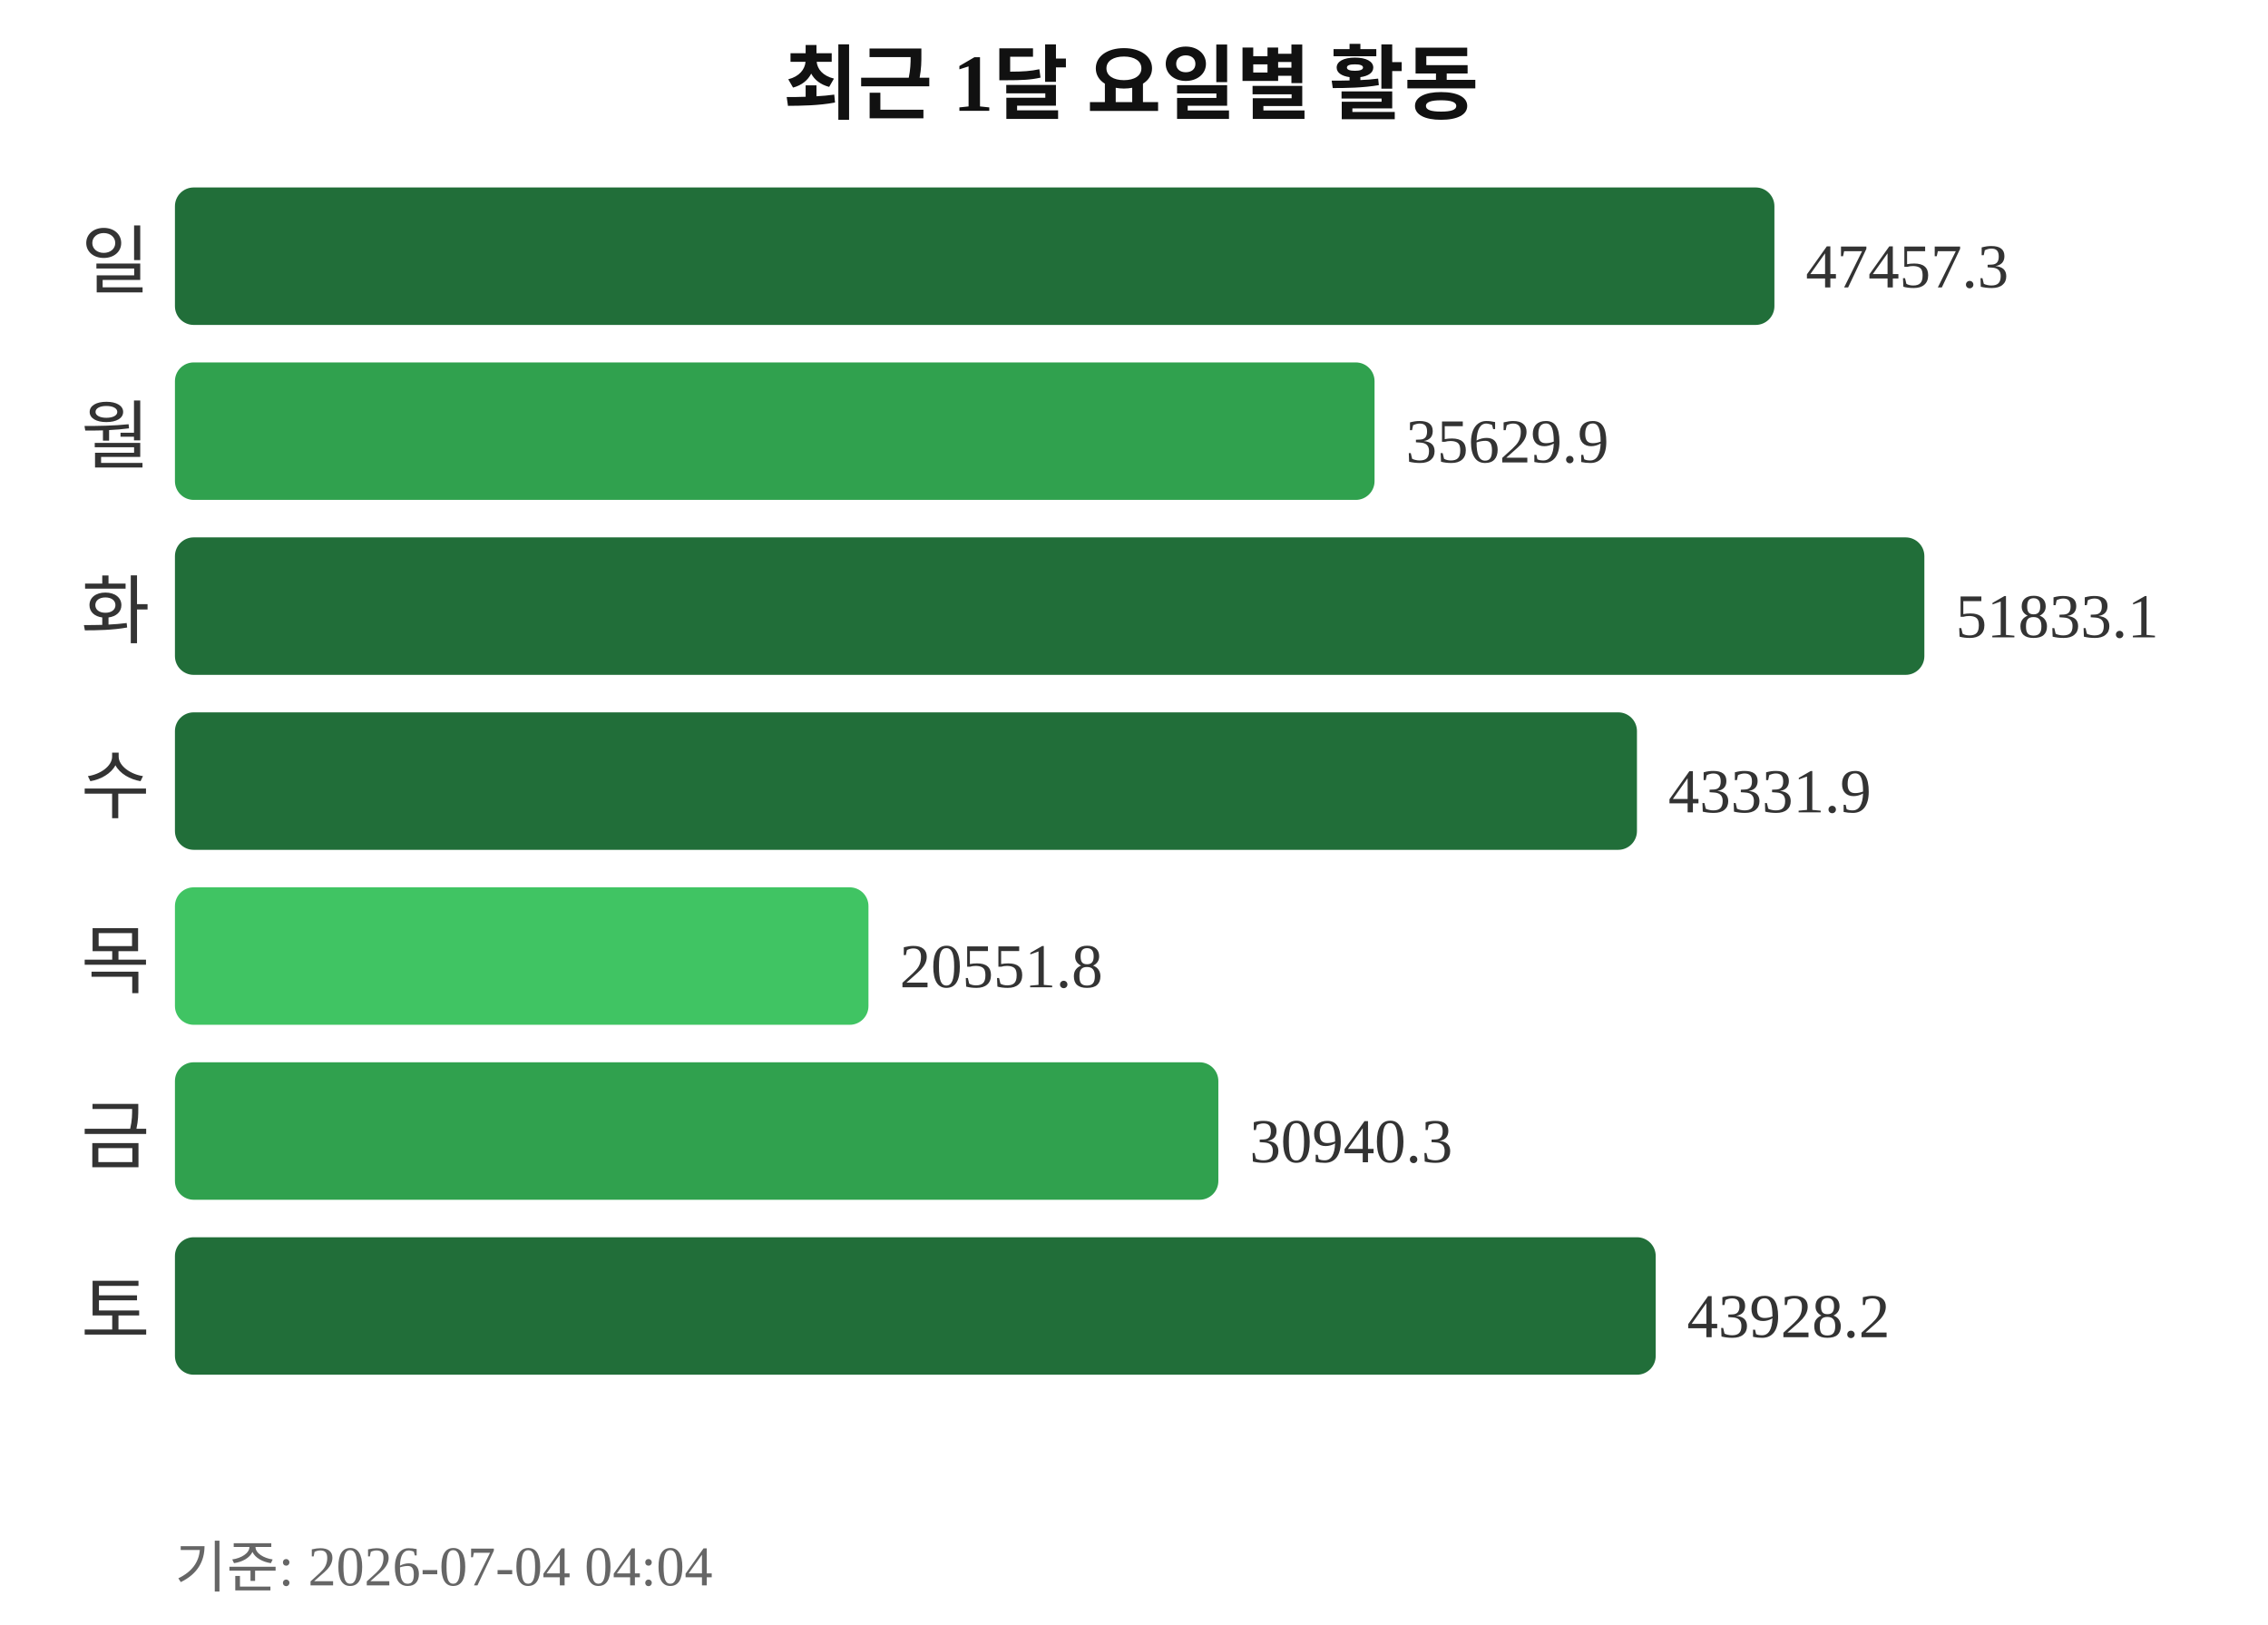
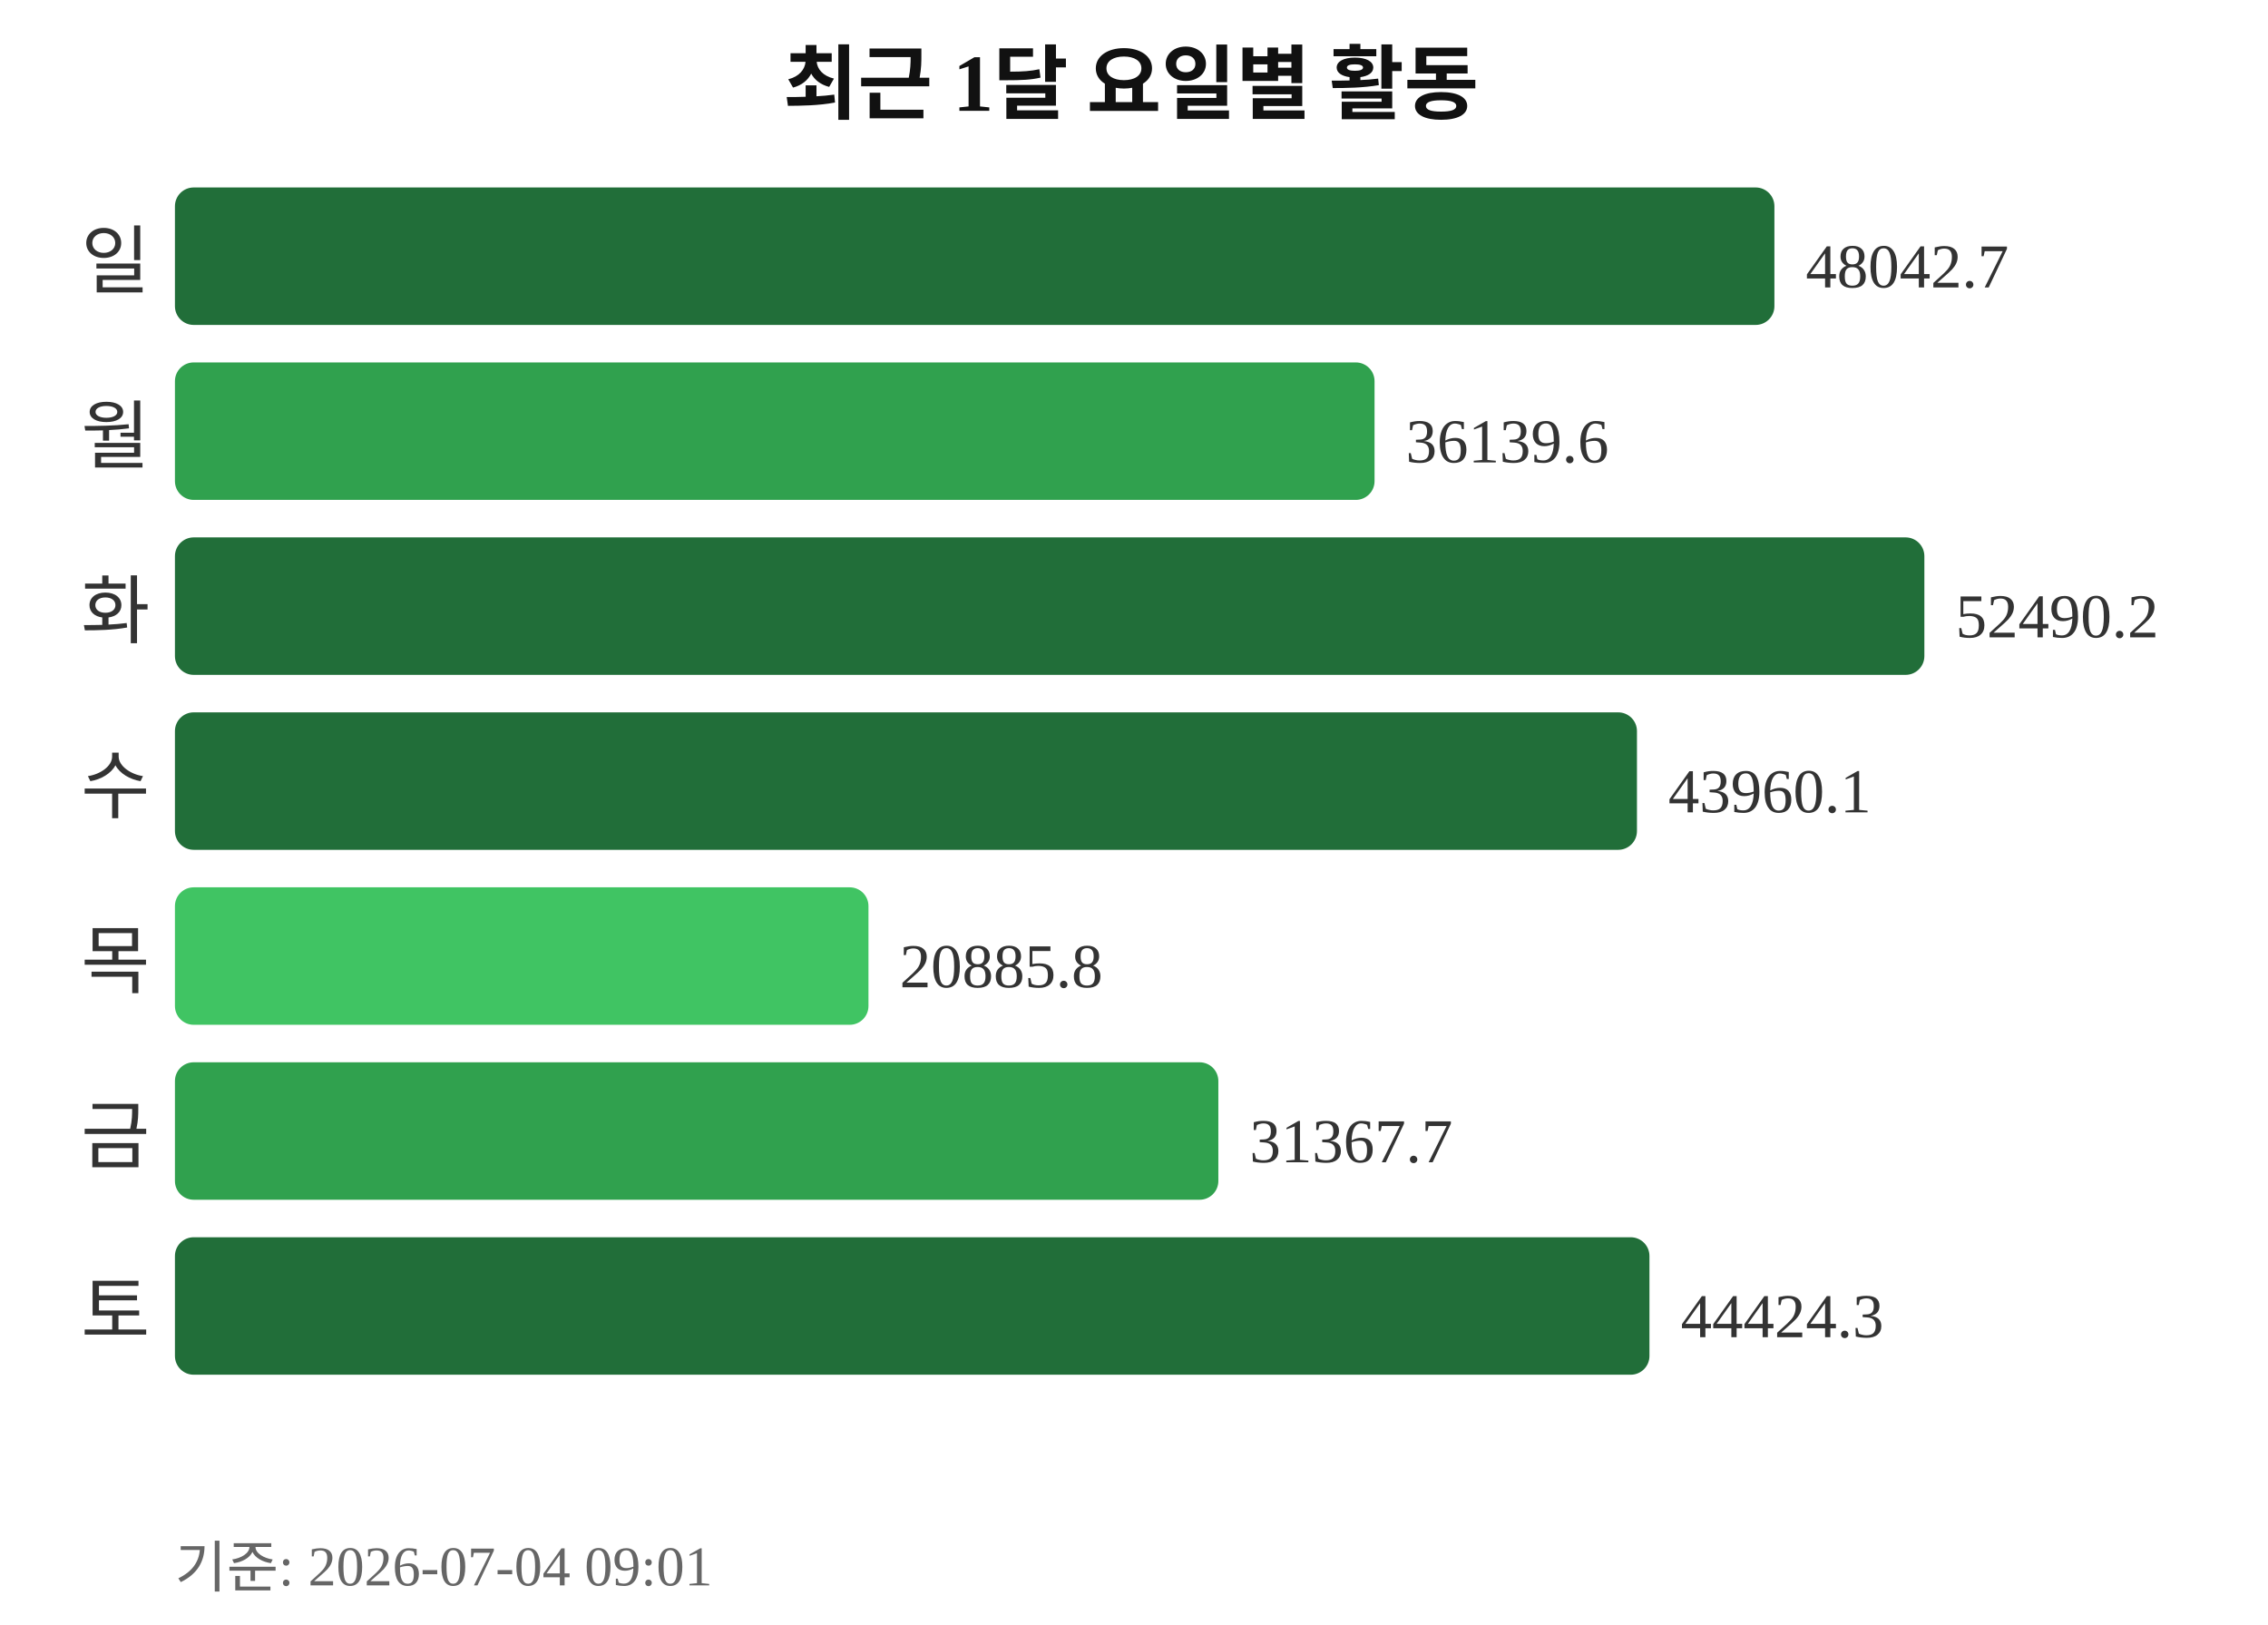
<svg xmlns="http://www.w3.org/2000/svg" width="363" height="260">
  <text x="181" y="18" text-anchor="middle" font-size="13" font-weight="bold" fill="#111111">최근 1달 요일별 활동</text>
  <text x="24" y="46" text-anchor="end" font-size="12" fill="#333333">일</text>
  <rect x="28" y="30" width="256" height="22" rx="3" fill="#216e39" />
-   <text x="289" y="46" font-size="10" fill="#333333">47457.3</text>
+   <text x="289" y="46" font-size="10" fill="#333333">48042.7</text>
  <text x="24" y="74" text-anchor="end" font-size="12" fill="#333333">월</text>
  <rect x="28" y="58" width="192" height="22" rx="3" fill="#30a14e" />
-   <text x="225" y="74" font-size="10" fill="#333333">35629.9</text>
+   <text x="225" y="74" font-size="10" fill="#333333">36139.6</text>
  <text x="24" y="102" text-anchor="end" font-size="12" fill="#333333">화</text>
  <rect x="28" y="86" width="280" height="22" rx="3" fill="#216e39" />
-   <text x="313" y="102" font-size="10" fill="#333333">51833.1</text>
+   <text x="313" y="102" font-size="10" fill="#333333">52490.2</text>
  <text x="24" y="130" text-anchor="end" font-size="12" fill="#333333">수</text>
  <rect x="28" y="114" width="234" height="22" rx="3" fill="#216e39" />
-   <text x="267" y="130" font-size="10" fill="#333333">43331.9</text>
+   <text x="267" y="130" font-size="10" fill="#333333">43960.1</text>
  <text x="24" y="158" text-anchor="end" font-size="12" fill="#333333">목</text>
  <rect x="28" y="142" width="111" height="22" rx="3" fill="#40c463" />
-   <text x="144" y="158" font-size="10" fill="#333333">20551.8</text>
+   <text x="144" y="158" font-size="10" fill="#333333">20885.8</text>
  <text x="24" y="186" text-anchor="end" font-size="12" fill="#333333">금</text>
  <rect x="28" y="170" width="167" height="22" rx="3" fill="#30a14e" />
-   <text x="200" y="186" font-size="10" fill="#333333">30940.3</text>
+   <text x="200" y="186" font-size="10" fill="#333333">31367.7</text>
  <text x="24" y="214" text-anchor="end" font-size="12" fill="#333333">토</text>
-   <rect x="28" y="198" width="237" height="22" rx="3" fill="#216e39" />
-   <text x="270" y="214" font-size="10" fill="#333333">43928.2</text>
-   <text x="28" y="254" font-size="9" fill="#666666">기준: 2026-07-04 04:04</text>
+   <rect x="28" y="198" width="236" height="22" rx="3" fill="#216e39" />
+   <text x="269" y="214" font-size="10" fill="#333333">44424.3</text>
+   <text x="28" y="254" font-size="9" fill="#666666">기준: 2026-07-04 09:01</text>
</svg>
